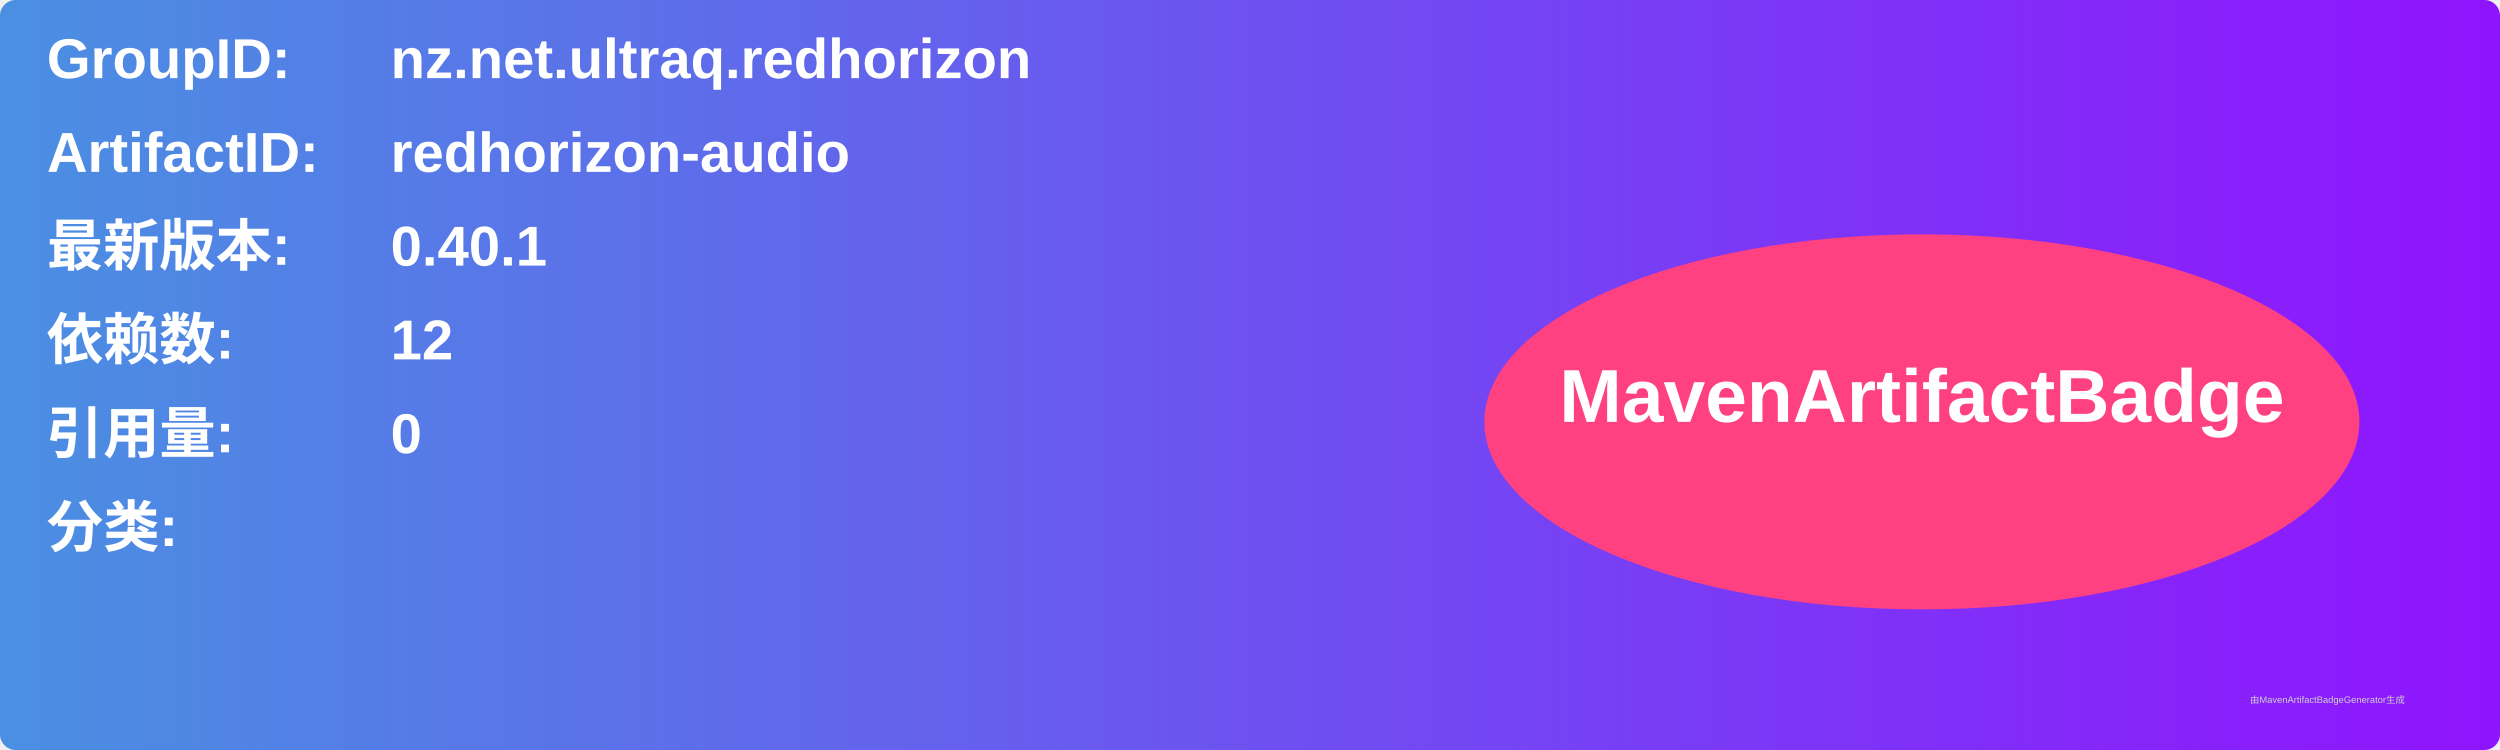
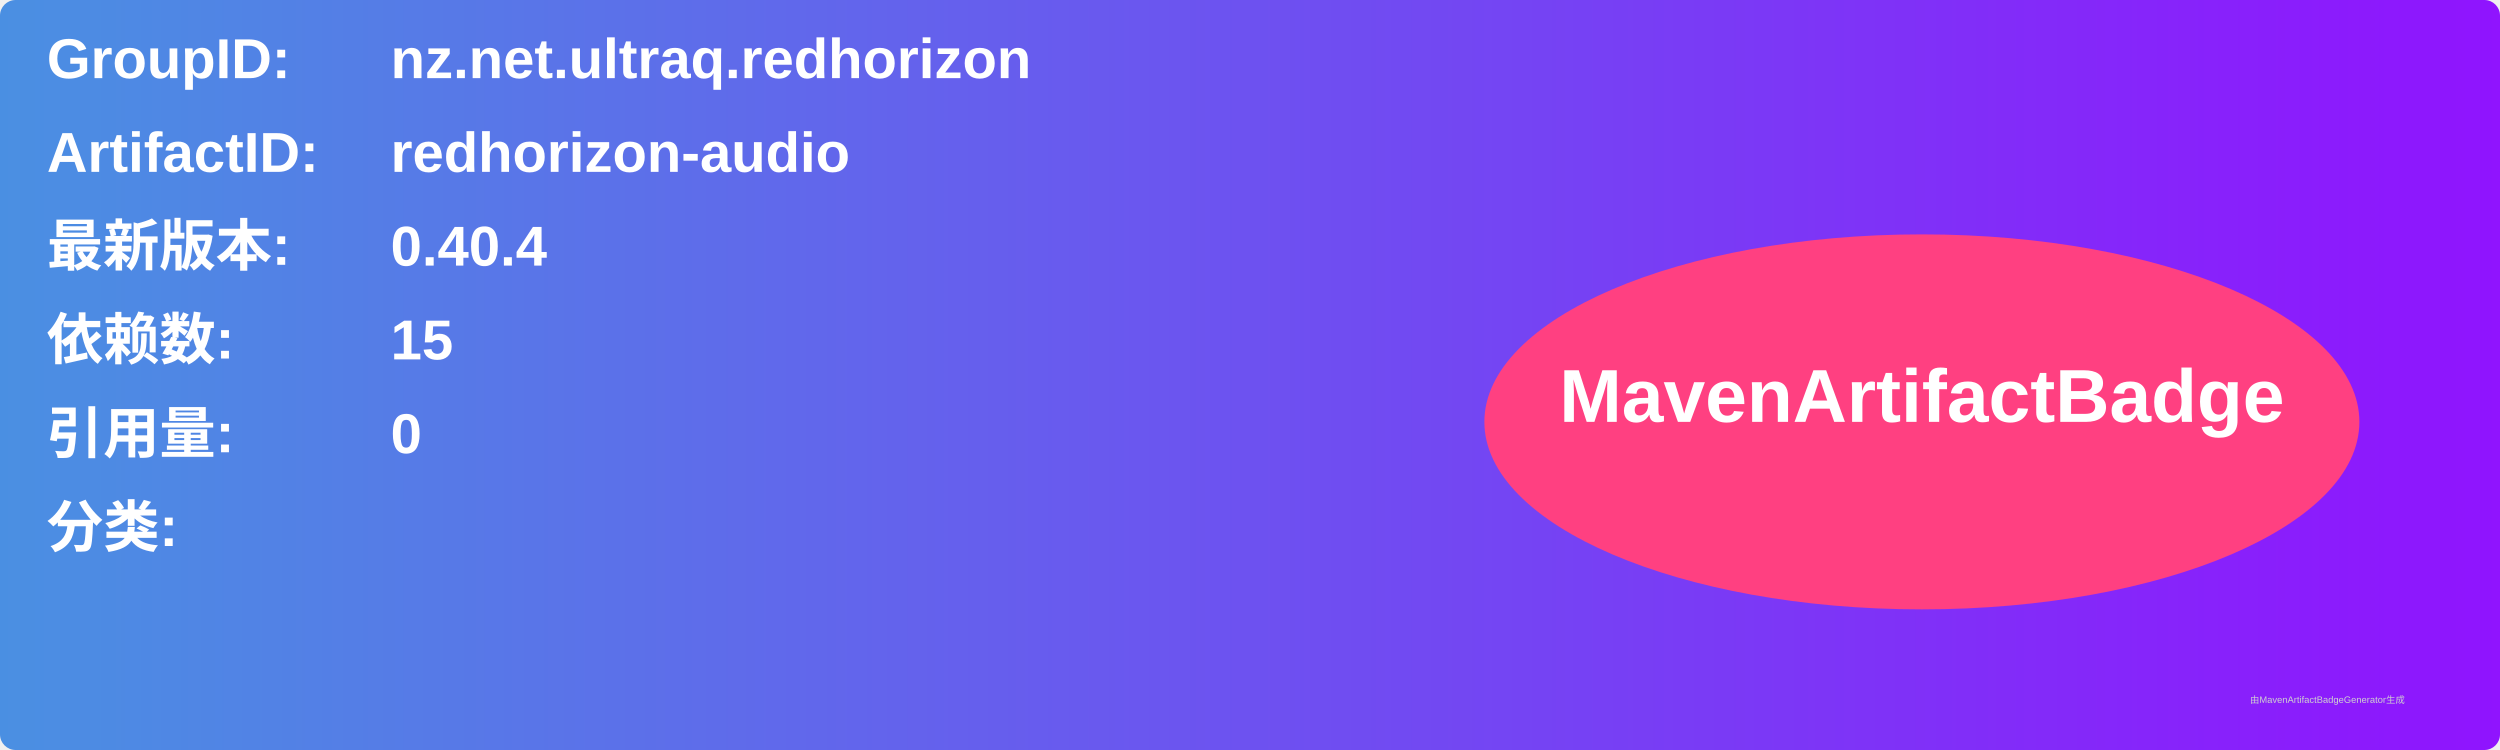
<svg xmlns="http://www.w3.org/2000/svg" width="800" height="240" viewBox="0 0 800 240">
  <linearGradient id="grad" x1="0%" y1="0%" x2="100%" y2="0%">
    <stop offset="0%" stop-color="#4a90e2" />
    <stop offset="100%" stop-color="#9013fe" />
  </linearGradient>
  <rect width="100%" height="100%" rx="5" ry="5" fill="url(#grad)" />
  <g transform="translate(15, 15)">
    <text x="0" y="10" font-family="Arial" font-size="18" fill="white" font-weight="bold" width="260">GroupID:</text>
    <text x="110" y="10" font-family="Arial" font-size="18" fill="white" font-weight="bold" width="460">nz.net.ultraq.redhorizon</text>
    <text x="0" y="40" font-family="Arial" font-size="18" fill="white" font-weight="bold" width="260">ArtifactID:</text>
    <text x="110" y="40" font-family="Arial" font-size="18" fill="white" font-weight="bold" width="460">redhorizon-audio</text>
    <text x="0" y="70" font-family="Arial" font-size="18" fill="white" font-weight="bold">最新版本:</text>
    <text x="110" y="70" font-family="Arial" font-size="18" fill="white" font-weight="bold">
-       <tspan font-weight="bold">0.40.1</tspan>
+       <tspan font-weight="bold">0.40.4</tspan>
    </text>
    <text x="0" y="100" font-family="Arial" font-size="18" fill="white" font-weight="bold">依赖数: </text>
    <text x="110" y="100" font-family="Arial" font-size="18" fill="white">
-       <tspan font-weight="bold">12</tspan>
+       <tspan font-weight="bold">15</tspan>
    </text>
    <text x="0" y="130" font-family="Arial" font-size="18" fill="white" font-weight="bold">引用量: </text>
    <text x="110" y="130" font-family="Arial" font-size="18" fill="white">
      <tspan font-weight="bold">0</tspan>
    </text>
    <text x="0" y="160" font-family="Arial" font-size="18" fill="white" font-weight="bold">分类:</text>
    <text x="10" y="190" font-family="Arial" font-size="10" fill="white">
      <tspan font-weight="bold" />
    </text>
    <ellipse cx="600" cy="120" rx="140" ry="60" fill="#ff4081" />
    <text x="600" y="120" text-anchor="middle" font-family="Arial" font-size="24" fill="white" font-weight="bold">MavenArtifactBadge</text>
  </g>
  <text x="720" y="225" font-family="Arial" font-size="3" fill="#d0d0d0">由MavenArtifactBadgeGenerator生成</text>
</svg>
